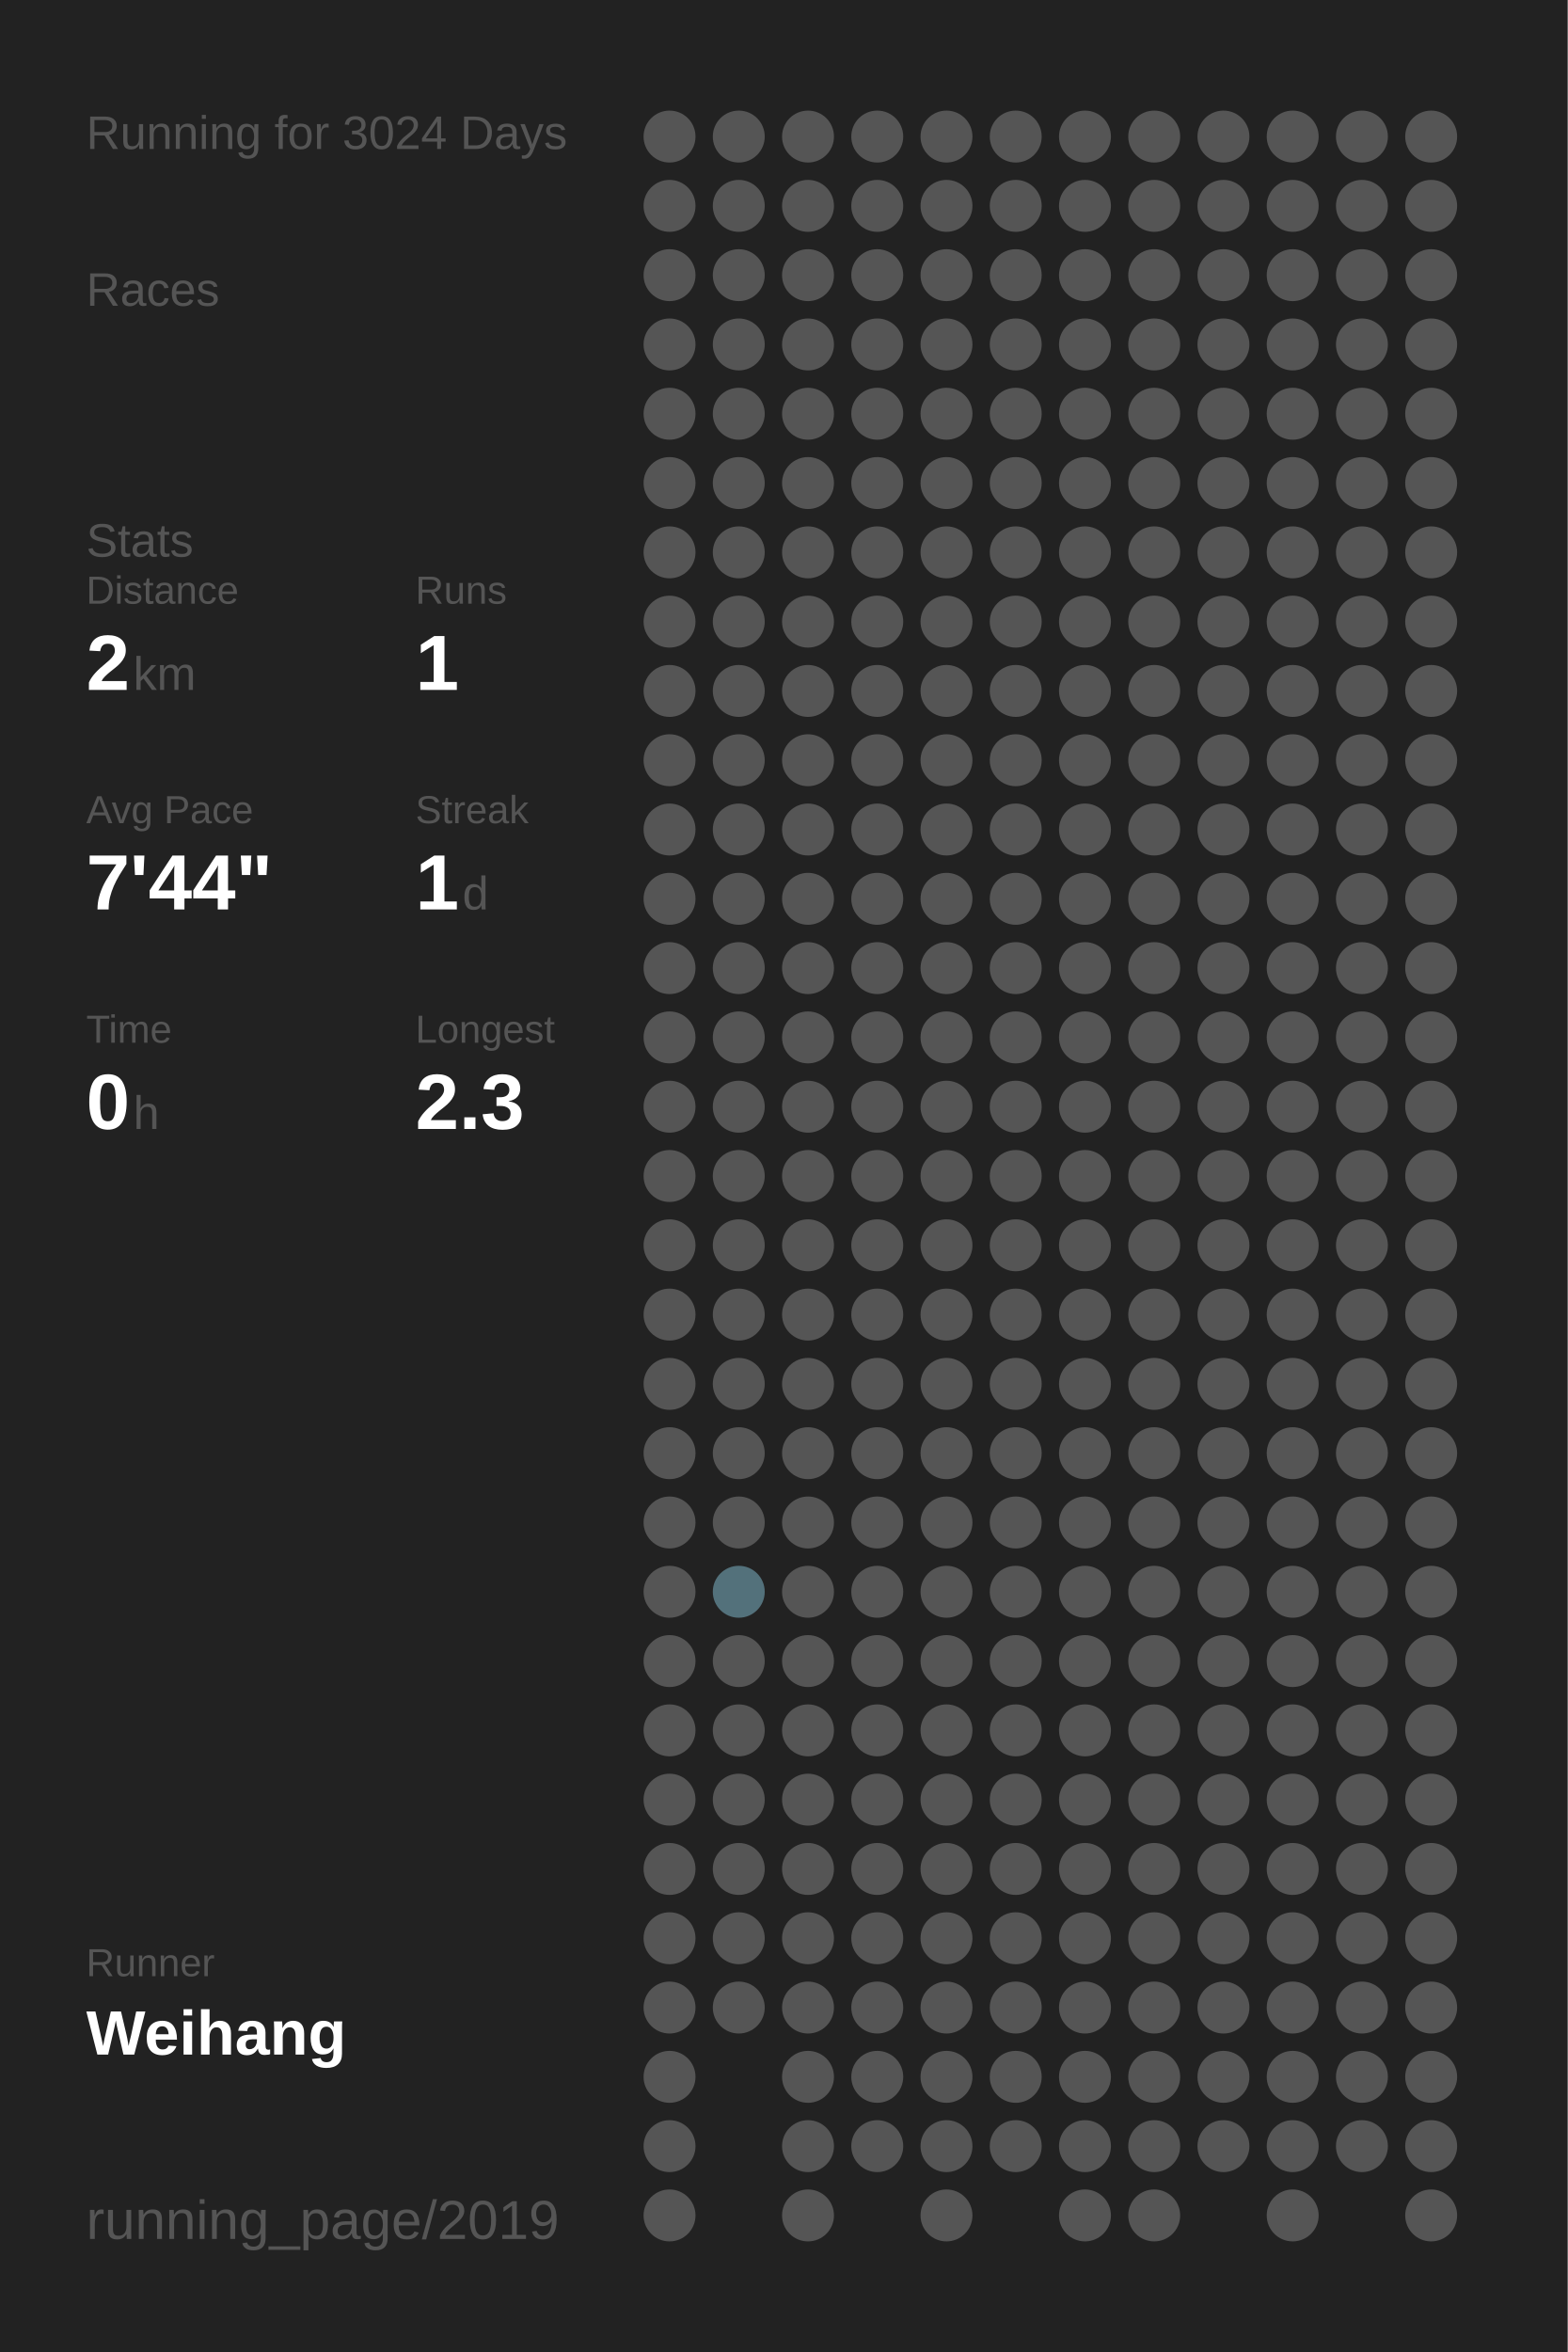
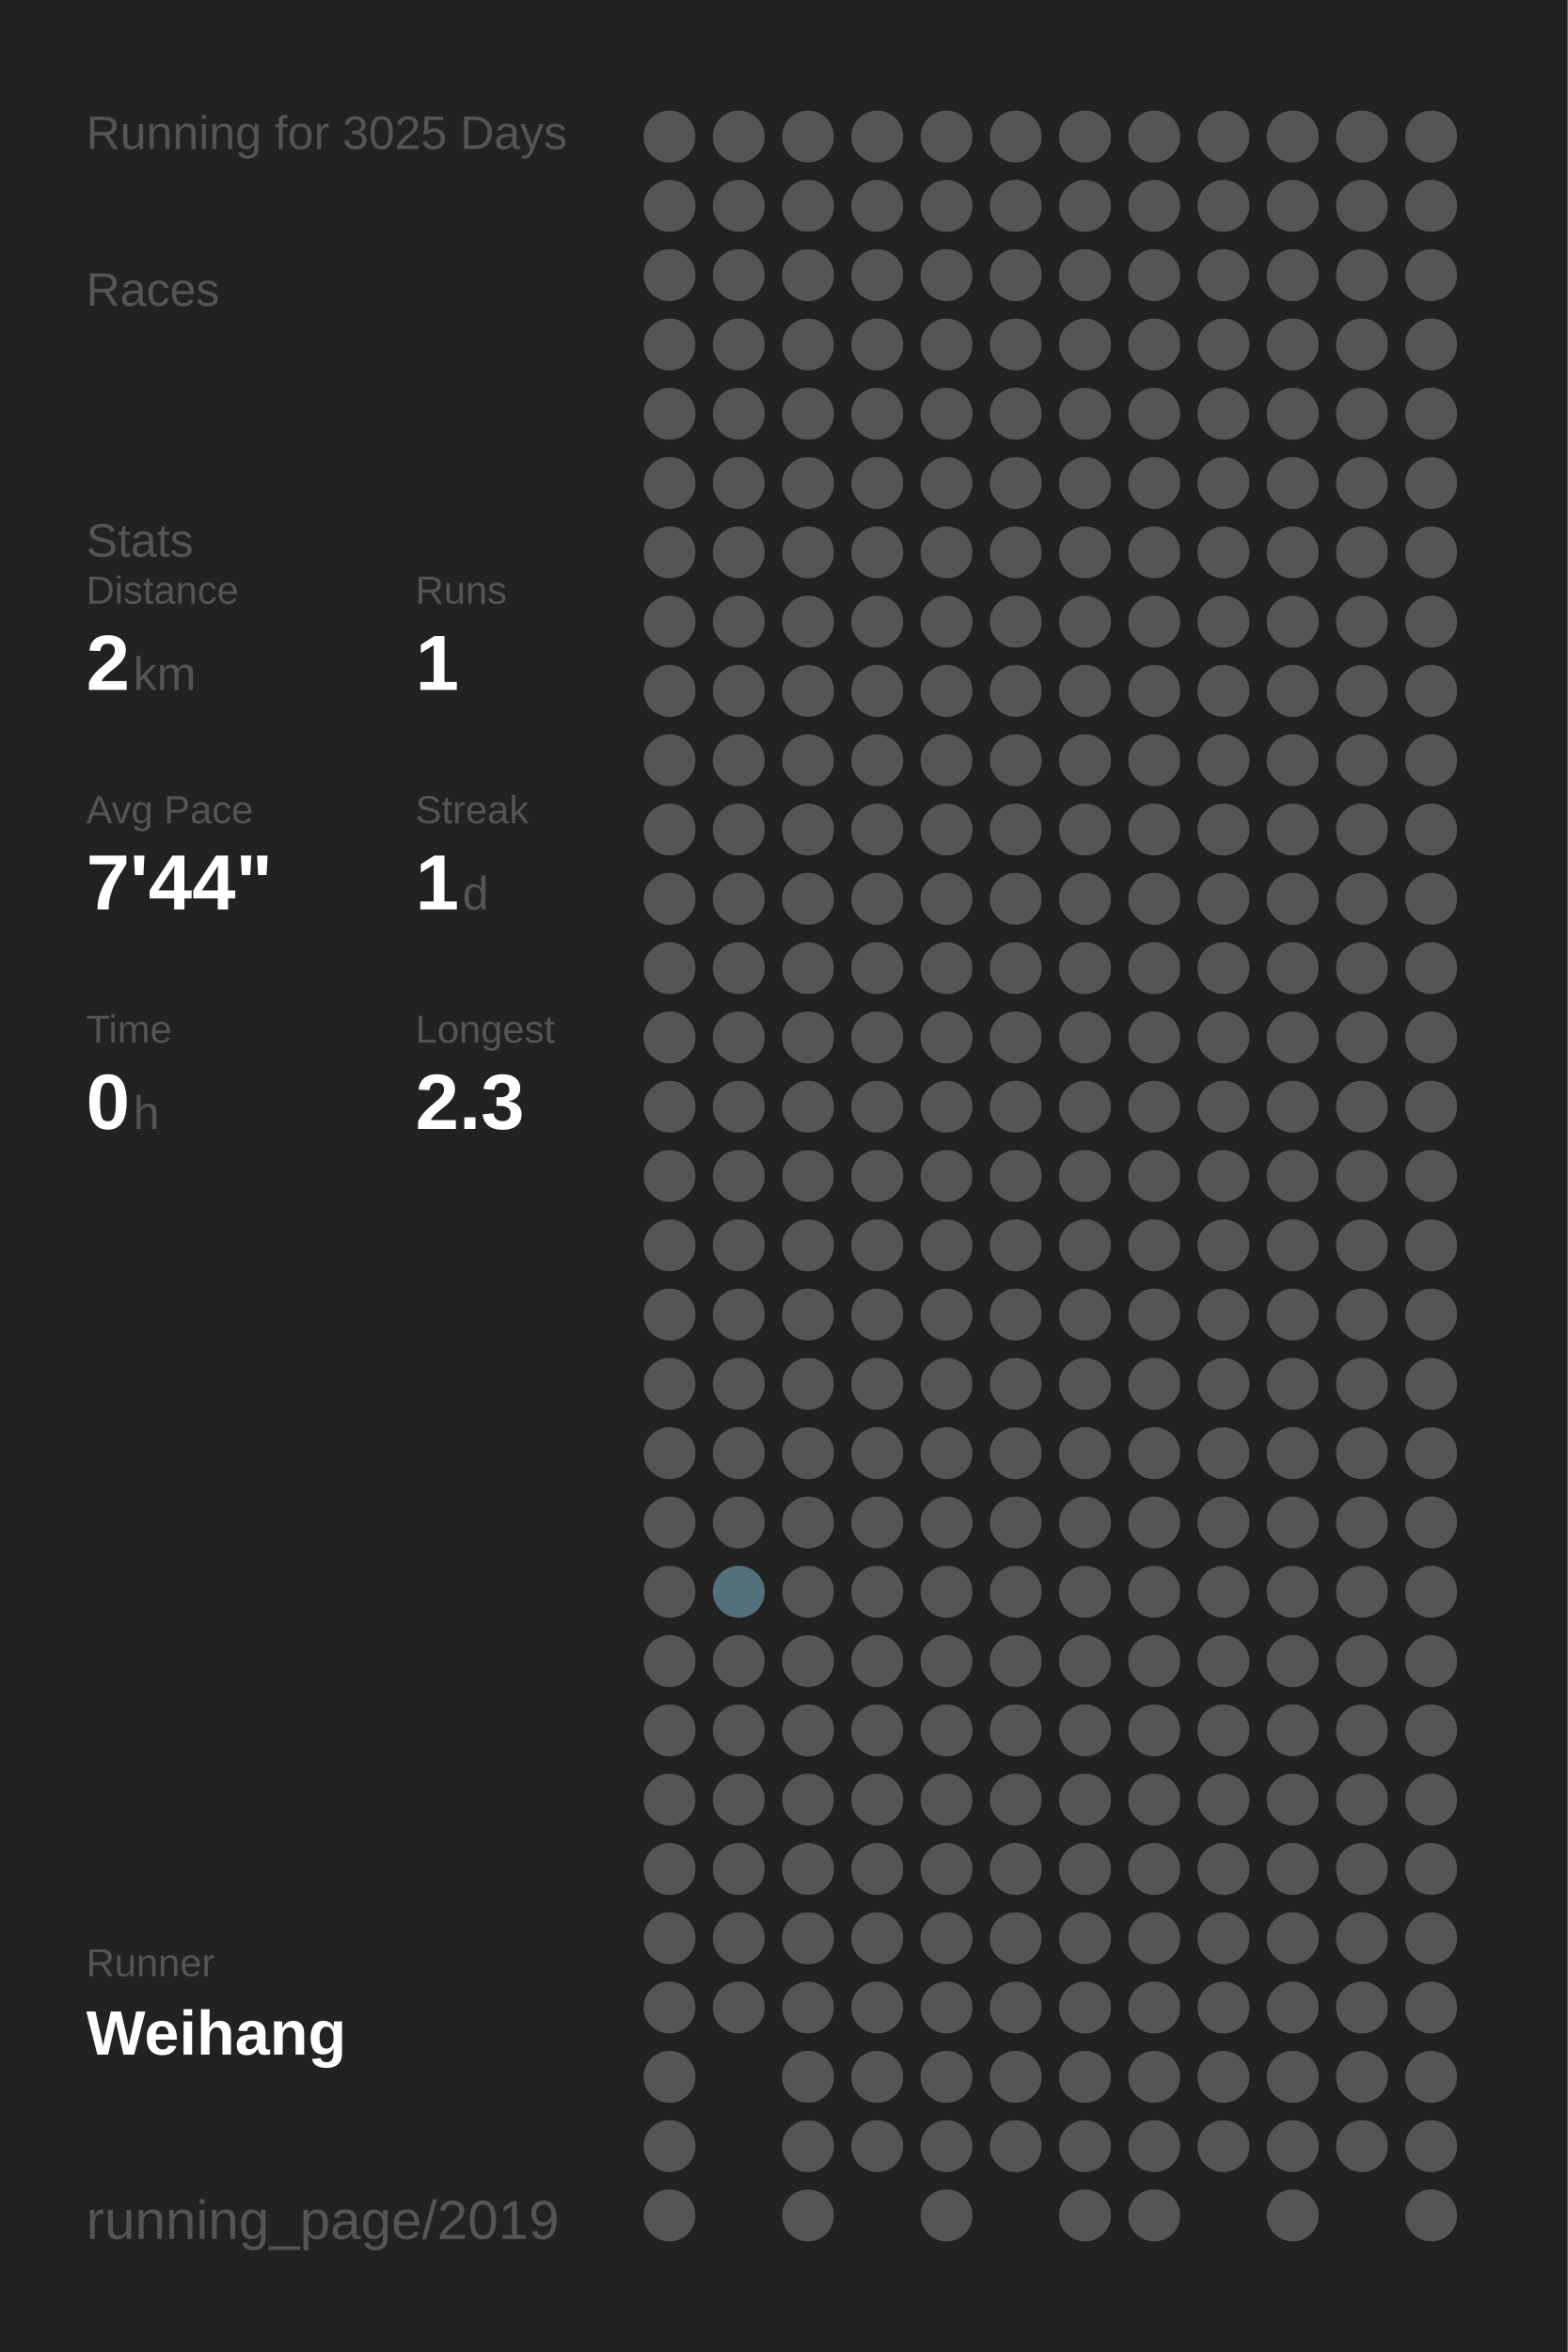
<svg xmlns="http://www.w3.org/2000/svg" baseProfile="full" height="300mm" version="1.1" viewBox="0,0,200,300" width="200mm">
  <defs />
  <rect fill="#222222" height="300" width="200" x="0" y="0" />
-   <text fill="#555555" style="font-size:6px; font-family:Arial;" x="11" y="19">Running for 3024 Days</text>
+   <text fill="#555555" style="font-size:6px; font-family:Arial;" x="11" y="19">Running for 3025 Days</text>
  <text fill="#555555" style="font-size:6px; font-family:Arial;" x="11" y="39">Races</text>
  <text fill="#555555" style="font-size:6px; font-family:Arial;" x="11" y="71">Stats</text>
  <text fill="#555555" style="font-size:5px; font-family:Arial;" x="11" y="77">Distance</text>
  <text fill="#FFFFFF" style="font-size:10px; font-family:Arial; font-weight:bold;" x="11" y="88">2</text>
  <text fill="#555555" style="font-size:6px; font-family:Arial;" x="17" y="88">km</text>
  <text fill="#555555" style="font-size:5px; font-family:Arial;" x="53" y="77">Runs</text>
  <text fill="#FFFFFF" style="font-size:10px; font-family:Arial; font-weight:bold;" x="53" y="88">1</text>
  <text fill="#555555" style="font-size:5px; font-family:Arial;" x="11" y="105">Avg Pace</text>
  <text fill="#FFFFFF" style="font-size:10px; font-family:Arial; font-weight:bold;" x="11" y="116">7'44"</text>
  <text fill="#555555" style="font-size:5px; font-family:Arial;" x="53" y="105">Streak</text>
  <text fill="#FFFFFF" style="font-size:10px; font-family:Arial; font-weight:bold;" x="53" y="116">1</text>
  <text fill="#555555" style="font-size:6px; font-family:Arial;" x="59" y="116">d</text>
  <text fill="#555555" style="font-size:5px; font-family:Arial;" x="11" y="133">Time</text>
  <text fill="#FFFFFF" style="font-size:10px; font-family:Arial; font-weight:bold;" x="11" y="144">0</text>
  <text fill="#555555" style="font-size:6px; font-family:Arial;" x="17" y="144">h</text>
  <text fill="#555555" style="font-size:5px; font-family:Arial;" x="53" y="133">Longest</text>
  <text fill="#FFFFFF" style="font-size:10px; font-family:Arial; font-weight:bold;" x="53" y="144">2.3</text>
  <text fill="#555555" style="font-size:5px; font-family:Arial;" x="11" y="252.065">Runner</text>
  <text fill="#FFFFFF" style="font-size:8px; font-family:Arial; font-weight:bold;" x="11" y="262.065">Weihang</text>
  <text fill="#555555" style="font-size:7px; font-family:Arial;" x="11" y="285.581">running_page/2019</text>
  <circle cx="85.417" cy="17.419" fill="#555555" r="3.312" />
  <circle cx="85.417" cy="26.258" fill="#555555" r="3.312" />
  <circle cx="85.417" cy="35.097" fill="#555555" r="3.312" />
  <circle cx="85.417" cy="43.935" fill="#555555" r="3.312" />
  <circle cx="85.417" cy="52.774" fill="#555555" r="3.312" />
  <circle cx="85.417" cy="61.613" fill="#555555" r="3.312" />
  <circle cx="85.417" cy="70.452" fill="#555555" r="3.312" />
  <circle cx="85.417" cy="79.29" fill="#555555" r="3.312" />
  <circle cx="85.417" cy="88.129" fill="#555555" r="3.312" />
  <circle cx="85.417" cy="96.968" fill="#555555" r="3.312" />
  <circle cx="85.417" cy="105.806" fill="#555555" r="3.312" />
  <circle cx="85.417" cy="114.645" fill="#555555" r="3.312" />
  <circle cx="85.417" cy="123.484" fill="#555555" r="3.312" />
  <circle cx="85.417" cy="132.323" fill="#555555" r="3.312" />
  <circle cx="85.417" cy="141.161" fill="#555555" r="3.312" />
  <circle cx="85.417" cy="150" fill="#555555" r="3.312" />
  <circle cx="85.417" cy="158.839" fill="#555555" r="3.312" />
  <circle cx="85.417" cy="167.677" fill="#555555" r="3.312" />
  <circle cx="85.417" cy="176.516" fill="#555555" r="3.312" />
  <circle cx="85.417" cy="185.355" fill="#555555" r="3.312" />
  <circle cx="85.417" cy="194.194" fill="#555555" r="3.312" />
  <circle cx="85.417" cy="203.032" fill="#555555" r="3.312" />
  <circle cx="85.417" cy="211.871" fill="#555555" r="3.312" />
  <circle cx="85.417" cy="220.71" fill="#555555" r="3.312" />
  <circle cx="85.417" cy="229.548" fill="#555555" r="3.312" />
  <circle cx="85.417" cy="238.387" fill="#555555" r="3.312" />
  <circle cx="85.417" cy="247.226" fill="#555555" r="3.312" />
  <circle cx="85.417" cy="256.065" fill="#555555" r="3.312" />
  <circle cx="85.417" cy="264.903" fill="#555555" r="3.312" />
  <circle cx="85.417" cy="273.742" fill="#555555" r="3.312" />
  <circle cx="85.417" cy="282.581" fill="#555555" r="3.312" />
  <circle cx="94.25" cy="17.419" fill="#555555" r="3.312" />
  <circle cx="94.25" cy="26.258" fill="#555555" r="3.312" />
  <circle cx="94.25" cy="35.097" fill="#555555" r="3.312" />
  <circle cx="94.25" cy="43.935" fill="#555555" r="3.312" />
  <circle cx="94.25" cy="52.774" fill="#555555" r="3.312" />
  <circle cx="94.25" cy="61.613" fill="#555555" r="3.312" />
  <circle cx="94.25" cy="70.452" fill="#555555" r="3.312" />
  <circle cx="94.25" cy="79.29" fill="#555555" r="3.312" />
  <circle cx="94.25" cy="88.129" fill="#555555" r="3.312" />
  <circle cx="94.25" cy="96.968" fill="#555555" r="3.312" />
  <circle cx="94.25" cy="105.806" fill="#555555" r="3.312" />
  <circle cx="94.25" cy="114.645" fill="#555555" r="3.312" />
  <circle cx="94.25" cy="123.484" fill="#555555" r="3.312" />
  <circle cx="94.25" cy="132.323" fill="#555555" r="3.312" />
  <circle cx="94.25" cy="141.161" fill="#555555" r="3.312" />
  <circle cx="94.25" cy="150" fill="#555555" r="3.312" />
  <circle cx="94.25" cy="158.839" fill="#555555" r="3.312" />
  <circle cx="94.25" cy="167.677" fill="#555555" r="3.312" />
  <circle cx="94.25" cy="176.516" fill="#555555" r="3.312" />
  <circle cx="94.25" cy="185.355" fill="#555555" r="3.312" />
  <circle cx="94.25" cy="194.194" fill="#555555" r="3.312" />
  <circle cx="94.25" cy="203.032" fill="#53717b" r="3.312" />
  <circle cx="94.25" cy="211.871" fill="#555555" r="3.312" />
  <circle cx="94.25" cy="220.71" fill="#555555" r="3.312" />
  <circle cx="94.25" cy="229.548" fill="#555555" r="3.312" />
  <circle cx="94.25" cy="238.387" fill="#555555" r="3.312" />
  <circle cx="94.25" cy="247.226" fill="#555555" r="3.312" />
  <circle cx="94.25" cy="256.065" fill="#555555" r="3.312" />
  <circle cx="103.083" cy="17.419" fill="#555555" r="3.312" />
  <circle cx="103.083" cy="26.258" fill="#555555" r="3.312" />
  <circle cx="103.083" cy="35.097" fill="#555555" r="3.312" />
  <circle cx="103.083" cy="43.935" fill="#555555" r="3.312" />
  <circle cx="103.083" cy="52.774" fill="#555555" r="3.312" />
  <circle cx="103.083" cy="61.613" fill="#555555" r="3.312" />
  <circle cx="103.083" cy="70.452" fill="#555555" r="3.312" />
  <circle cx="103.083" cy="79.29" fill="#555555" r="3.312" />
  <circle cx="103.083" cy="88.129" fill="#555555" r="3.312" />
  <circle cx="103.083" cy="96.968" fill="#555555" r="3.312" />
  <circle cx="103.083" cy="105.806" fill="#555555" r="3.312" />
  <circle cx="103.083" cy="114.645" fill="#555555" r="3.312" />
  <circle cx="103.083" cy="123.484" fill="#555555" r="3.312" />
  <circle cx="103.083" cy="132.323" fill="#555555" r="3.312" />
  <circle cx="103.083" cy="141.161" fill="#555555" r="3.312" />
  <circle cx="103.083" cy="150" fill="#555555" r="3.312" />
  <circle cx="103.083" cy="158.839" fill="#555555" r="3.312" />
  <circle cx="103.083" cy="167.677" fill="#555555" r="3.312" />
  <circle cx="103.083" cy="176.516" fill="#555555" r="3.312" />
  <circle cx="103.083" cy="185.355" fill="#555555" r="3.312" />
  <circle cx="103.083" cy="194.194" fill="#555555" r="3.312" />
  <circle cx="103.083" cy="203.032" fill="#555555" r="3.312" />
  <circle cx="103.083" cy="211.871" fill="#555555" r="3.312" />
  <circle cx="103.083" cy="220.71" fill="#555555" r="3.312" />
  <circle cx="103.083" cy="229.548" fill="#555555" r="3.312" />
  <circle cx="103.083" cy="238.387" fill="#555555" r="3.312" />
  <circle cx="103.083" cy="247.226" fill="#555555" r="3.312" />
  <circle cx="103.083" cy="256.065" fill="#555555" r="3.312" />
  <circle cx="103.083" cy="264.903" fill="#555555" r="3.312" />
  <circle cx="103.083" cy="273.742" fill="#555555" r="3.312" />
  <circle cx="103.083" cy="282.581" fill="#555555" r="3.312" />
  <circle cx="111.917" cy="17.419" fill="#555555" r="3.312" />
  <circle cx="111.917" cy="26.258" fill="#555555" r="3.312" />
  <circle cx="111.917" cy="35.097" fill="#555555" r="3.312" />
  <circle cx="111.917" cy="43.935" fill="#555555" r="3.312" />
  <circle cx="111.917" cy="52.774" fill="#555555" r="3.312" />
  <circle cx="111.917" cy="61.613" fill="#555555" r="3.312" />
  <circle cx="111.917" cy="70.452" fill="#555555" r="3.312" />
  <circle cx="111.917" cy="79.29" fill="#555555" r="3.312" />
  <circle cx="111.917" cy="88.129" fill="#555555" r="3.312" />
  <circle cx="111.917" cy="96.968" fill="#555555" r="3.312" />
  <circle cx="111.917" cy="105.806" fill="#555555" r="3.312" />
  <circle cx="111.917" cy="114.645" fill="#555555" r="3.312" />
  <circle cx="111.917" cy="123.484" fill="#555555" r="3.312" />
  <circle cx="111.917" cy="132.323" fill="#555555" r="3.312" />
  <circle cx="111.917" cy="141.161" fill="#555555" r="3.312" />
  <circle cx="111.917" cy="150" fill="#555555" r="3.312" />
  <circle cx="111.917" cy="158.839" fill="#555555" r="3.312" />
  <circle cx="111.917" cy="167.677" fill="#555555" r="3.312" />
  <circle cx="111.917" cy="176.516" fill="#555555" r="3.312" />
  <circle cx="111.917" cy="185.355" fill="#555555" r="3.312" />
  <circle cx="111.917" cy="194.194" fill="#555555" r="3.312" />
  <circle cx="111.917" cy="203.032" fill="#555555" r="3.312" />
  <circle cx="111.917" cy="211.871" fill="#555555" r="3.312" />
  <circle cx="111.917" cy="220.71" fill="#555555" r="3.312" />
  <circle cx="111.917" cy="229.548" fill="#555555" r="3.312" />
  <circle cx="111.917" cy="238.387" fill="#555555" r="3.312" />
  <circle cx="111.917" cy="247.226" fill="#555555" r="3.312" />
  <circle cx="111.917" cy="256.065" fill="#555555" r="3.312" />
  <circle cx="111.917" cy="264.903" fill="#555555" r="3.312" />
  <circle cx="111.917" cy="273.742" fill="#555555" r="3.312" />
  <circle cx="120.75" cy="17.419" fill="#555555" r="3.312" />
  <circle cx="120.75" cy="26.258" fill="#555555" r="3.312" />
  <circle cx="120.75" cy="35.097" fill="#555555" r="3.312" />
  <circle cx="120.75" cy="43.935" fill="#555555" r="3.312" />
  <circle cx="120.75" cy="52.774" fill="#555555" r="3.312" />
  <circle cx="120.75" cy="61.613" fill="#555555" r="3.312" />
  <circle cx="120.75" cy="70.452" fill="#555555" r="3.312" />
  <circle cx="120.75" cy="79.29" fill="#555555" r="3.312" />
  <circle cx="120.75" cy="88.129" fill="#555555" r="3.312" />
  <circle cx="120.75" cy="96.968" fill="#555555" r="3.312" />
  <circle cx="120.75" cy="105.806" fill="#555555" r="3.312" />
  <circle cx="120.75" cy="114.645" fill="#555555" r="3.312" />
  <circle cx="120.75" cy="123.484" fill="#555555" r="3.312" />
  <circle cx="120.75" cy="132.323" fill="#555555" r="3.312" />
  <circle cx="120.75" cy="141.161" fill="#555555" r="3.312" />
  <circle cx="120.75" cy="150" fill="#555555" r="3.312" />
  <circle cx="120.75" cy="158.839" fill="#555555" r="3.312" />
  <circle cx="120.75" cy="167.677" fill="#555555" r="3.312" />
  <circle cx="120.75" cy="176.516" fill="#555555" r="3.312" />
  <circle cx="120.75" cy="185.355" fill="#555555" r="3.312" />
  <circle cx="120.75" cy="194.194" fill="#555555" r="3.312" />
  <circle cx="120.75" cy="203.032" fill="#555555" r="3.312" />
  <circle cx="120.75" cy="211.871" fill="#555555" r="3.312" />
  <circle cx="120.75" cy="220.71" fill="#555555" r="3.312" />
  <circle cx="120.75" cy="229.548" fill="#555555" r="3.312" />
  <circle cx="120.75" cy="238.387" fill="#555555" r="3.312" />
  <circle cx="120.75" cy="247.226" fill="#555555" r="3.312" />
  <circle cx="120.75" cy="256.065" fill="#555555" r="3.312" />
  <circle cx="120.75" cy="264.903" fill="#555555" r="3.312" />
  <circle cx="120.75" cy="273.742" fill="#555555" r="3.312" />
  <circle cx="120.75" cy="282.581" fill="#555555" r="3.312" />
  <circle cx="129.583" cy="17.419" fill="#555555" r="3.312" />
  <circle cx="129.583" cy="26.258" fill="#555555" r="3.312" />
  <circle cx="129.583" cy="35.097" fill="#555555" r="3.312" />
  <circle cx="129.583" cy="43.935" fill="#555555" r="3.312" />
  <circle cx="129.583" cy="52.774" fill="#555555" r="3.312" />
  <circle cx="129.583" cy="61.613" fill="#555555" r="3.312" />
  <circle cx="129.583" cy="70.452" fill="#555555" r="3.312" />
  <circle cx="129.583" cy="79.29" fill="#555555" r="3.312" />
  <circle cx="129.583" cy="88.129" fill="#555555" r="3.312" />
  <circle cx="129.583" cy="96.968" fill="#555555" r="3.312" />
  <circle cx="129.583" cy="105.806" fill="#555555" r="3.312" />
  <circle cx="129.583" cy="114.645" fill="#555555" r="3.312" />
  <circle cx="129.583" cy="123.484" fill="#555555" r="3.312" />
  <circle cx="129.583" cy="132.323" fill="#555555" r="3.312" />
  <circle cx="129.583" cy="141.161" fill="#555555" r="3.312" />
  <circle cx="129.583" cy="150" fill="#555555" r="3.312" />
  <circle cx="129.583" cy="158.839" fill="#555555" r="3.312" />
  <circle cx="129.583" cy="167.677" fill="#555555" r="3.312" />
  <circle cx="129.583" cy="176.516" fill="#555555" r="3.312" />
  <circle cx="129.583" cy="185.355" fill="#555555" r="3.312" />
  <circle cx="129.583" cy="194.194" fill="#555555" r="3.312" />
  <circle cx="129.583" cy="203.032" fill="#555555" r="3.312" />
  <circle cx="129.583" cy="211.871" fill="#555555" r="3.312" />
  <circle cx="129.583" cy="220.71" fill="#555555" r="3.312" />
  <circle cx="129.583" cy="229.548" fill="#555555" r="3.312" />
  <circle cx="129.583" cy="238.387" fill="#555555" r="3.312" />
  <circle cx="129.583" cy="247.226" fill="#555555" r="3.312" />
  <circle cx="129.583" cy="256.065" fill="#555555" r="3.312" />
  <circle cx="129.583" cy="264.903" fill="#555555" r="3.312" />
  <circle cx="129.583" cy="273.742" fill="#555555" r="3.312" />
  <circle cx="138.417" cy="17.419" fill="#555555" r="3.312" />
  <circle cx="138.417" cy="26.258" fill="#555555" r="3.312" />
  <circle cx="138.417" cy="35.097" fill="#555555" r="3.312" />
  <circle cx="138.417" cy="43.935" fill="#555555" r="3.312" />
  <circle cx="138.417" cy="52.774" fill="#555555" r="3.312" />
  <circle cx="138.417" cy="61.613" fill="#555555" r="3.312" />
  <circle cx="138.417" cy="70.452" fill="#555555" r="3.312" />
  <circle cx="138.417" cy="79.29" fill="#555555" r="3.312" />
  <circle cx="138.417" cy="88.129" fill="#555555" r="3.312" />
  <circle cx="138.417" cy="96.968" fill="#555555" r="3.312" />
  <circle cx="138.417" cy="105.806" fill="#555555" r="3.312" />
  <circle cx="138.417" cy="114.645" fill="#555555" r="3.312" />
  <circle cx="138.417" cy="123.484" fill="#555555" r="3.312" />
  <circle cx="138.417" cy="132.323" fill="#555555" r="3.312" />
  <circle cx="138.417" cy="141.161" fill="#555555" r="3.312" />
  <circle cx="138.417" cy="150" fill="#555555" r="3.312" />
  <circle cx="138.417" cy="158.839" fill="#555555" r="3.312" />
  <circle cx="138.417" cy="167.677" fill="#555555" r="3.312" />
  <circle cx="138.417" cy="176.516" fill="#555555" r="3.312" />
  <circle cx="138.417" cy="185.355" fill="#555555" r="3.312" />
  <circle cx="138.417" cy="194.194" fill="#555555" r="3.312" />
  <circle cx="138.417" cy="203.032" fill="#555555" r="3.312" />
  <circle cx="138.417" cy="211.871" fill="#555555" r="3.312" />
  <circle cx="138.417" cy="220.71" fill="#555555" r="3.312" />
  <circle cx="138.417" cy="229.548" fill="#555555" r="3.312" />
  <circle cx="138.417" cy="238.387" fill="#555555" r="3.312" />
  <circle cx="138.417" cy="247.226" fill="#555555" r="3.312" />
  <circle cx="138.417" cy="256.065" fill="#555555" r="3.312" />
  <circle cx="138.417" cy="264.903" fill="#555555" r="3.312" />
  <circle cx="138.417" cy="273.742" fill="#555555" r="3.312" />
  <circle cx="138.417" cy="282.581" fill="#555555" r="3.312" />
  <circle cx="147.25" cy="17.419" fill="#555555" r="3.312" />
  <circle cx="147.25" cy="26.258" fill="#555555" r="3.312" />
  <circle cx="147.25" cy="35.097" fill="#555555" r="3.312" />
  <circle cx="147.25" cy="43.935" fill="#555555" r="3.312" />
  <circle cx="147.25" cy="52.774" fill="#555555" r="3.312" />
  <circle cx="147.25" cy="61.613" fill="#555555" r="3.312" />
  <circle cx="147.25" cy="70.452" fill="#555555" r="3.312" />
  <circle cx="147.25" cy="79.29" fill="#555555" r="3.312" />
  <circle cx="147.25" cy="88.129" fill="#555555" r="3.312" />
  <circle cx="147.25" cy="96.968" fill="#555555" r="3.312" />
  <circle cx="147.25" cy="105.806" fill="#555555" r="3.312" />
  <circle cx="147.25" cy="114.645" fill="#555555" r="3.312" />
  <circle cx="147.25" cy="123.484" fill="#555555" r="3.312" />
  <circle cx="147.25" cy="132.323" fill="#555555" r="3.312" />
  <circle cx="147.25" cy="141.161" fill="#555555" r="3.312" />
  <circle cx="147.25" cy="150" fill="#555555" r="3.312" />
  <circle cx="147.25" cy="158.839" fill="#555555" r="3.312" />
  <circle cx="147.25" cy="167.677" fill="#555555" r="3.312" />
  <circle cx="147.25" cy="176.516" fill="#555555" r="3.312" />
  <circle cx="147.25" cy="185.355" fill="#555555" r="3.312" />
  <circle cx="147.25" cy="194.194" fill="#555555" r="3.312" />
  <circle cx="147.25" cy="203.032" fill="#555555" r="3.312" />
  <circle cx="147.25" cy="211.871" fill="#555555" r="3.312" />
  <circle cx="147.25" cy="220.71" fill="#555555" r="3.312" />
  <circle cx="147.25" cy="229.548" fill="#555555" r="3.312" />
  <circle cx="147.25" cy="238.387" fill="#555555" r="3.312" />
  <circle cx="147.25" cy="247.226" fill="#555555" r="3.312" />
  <circle cx="147.25" cy="256.065" fill="#555555" r="3.312" />
  <circle cx="147.25" cy="264.903" fill="#555555" r="3.312" />
  <circle cx="147.25" cy="273.742" fill="#555555" r="3.312" />
  <circle cx="147.25" cy="282.581" fill="#555555" r="3.312" />
  <circle cx="156.083" cy="17.419" fill="#555555" r="3.312" />
  <circle cx="156.083" cy="26.258" fill="#555555" r="3.312" />
  <circle cx="156.083" cy="35.097" fill="#555555" r="3.312" />
  <circle cx="156.083" cy="43.935" fill="#555555" r="3.312" />
  <circle cx="156.083" cy="52.774" fill="#555555" r="3.312" />
  <circle cx="156.083" cy="61.613" fill="#555555" r="3.312" />
  <circle cx="156.083" cy="70.452" fill="#555555" r="3.312" />
  <circle cx="156.083" cy="79.29" fill="#555555" r="3.312" />
  <circle cx="156.083" cy="88.129" fill="#555555" r="3.312" />
  <circle cx="156.083" cy="96.968" fill="#555555" r="3.312" />
  <circle cx="156.083" cy="105.806" fill="#555555" r="3.312" />
  <circle cx="156.083" cy="114.645" fill="#555555" r="3.312" />
  <circle cx="156.083" cy="123.484" fill="#555555" r="3.312" />
  <circle cx="156.083" cy="132.323" fill="#555555" r="3.312" />
  <circle cx="156.083" cy="141.161" fill="#555555" r="3.312" />
  <circle cx="156.083" cy="150" fill="#555555" r="3.312" />
  <circle cx="156.083" cy="158.839" fill="#555555" r="3.312" />
  <circle cx="156.083" cy="167.677" fill="#555555" r="3.312" />
  <circle cx="156.083" cy="176.516" fill="#555555" r="3.312" />
  <circle cx="156.083" cy="185.355" fill="#555555" r="3.312" />
  <circle cx="156.083" cy="194.194" fill="#555555" r="3.312" />
  <circle cx="156.083" cy="203.032" fill="#555555" r="3.312" />
  <circle cx="156.083" cy="211.871" fill="#555555" r="3.312" />
  <circle cx="156.083" cy="220.71" fill="#555555" r="3.312" />
  <circle cx="156.083" cy="229.548" fill="#555555" r="3.312" />
  <circle cx="156.083" cy="238.387" fill="#555555" r="3.312" />
  <circle cx="156.083" cy="247.226" fill="#555555" r="3.312" />
  <circle cx="156.083" cy="256.065" fill="#555555" r="3.312" />
  <circle cx="156.083" cy="264.903" fill="#555555" r="3.312" />
  <circle cx="156.083" cy="273.742" fill="#555555" r="3.312" />
  <circle cx="164.917" cy="17.419" fill="#555555" r="3.312" />
  <circle cx="164.917" cy="26.258" fill="#555555" r="3.312" />
  <circle cx="164.917" cy="35.097" fill="#555555" r="3.312" />
  <circle cx="164.917" cy="43.935" fill="#555555" r="3.312" />
  <circle cx="164.917" cy="52.774" fill="#555555" r="3.312" />
  <circle cx="164.917" cy="61.613" fill="#555555" r="3.312" />
  <circle cx="164.917" cy="70.452" fill="#555555" r="3.312" />
  <circle cx="164.917" cy="79.29" fill="#555555" r="3.312" />
  <circle cx="164.917" cy="88.129" fill="#555555" r="3.312" />
  <circle cx="164.917" cy="96.968" fill="#555555" r="3.312" />
  <circle cx="164.917" cy="105.806" fill="#555555" r="3.312" />
  <circle cx="164.917" cy="114.645" fill="#555555" r="3.312" />
  <circle cx="164.917" cy="123.484" fill="#555555" r="3.312" />
  <circle cx="164.917" cy="132.323" fill="#555555" r="3.312" />
  <circle cx="164.917" cy="141.161" fill="#555555" r="3.312" />
  <circle cx="164.917" cy="150" fill="#555555" r="3.312" />
  <circle cx="164.917" cy="158.839" fill="#555555" r="3.312" />
  <circle cx="164.917" cy="167.677" fill="#555555" r="3.312" />
  <circle cx="164.917" cy="176.516" fill="#555555" r="3.312" />
  <circle cx="164.917" cy="185.355" fill="#555555" r="3.312" />
  <circle cx="164.917" cy="194.194" fill="#555555" r="3.312" />
  <circle cx="164.917" cy="203.032" fill="#555555" r="3.312" />
  <circle cx="164.917" cy="211.871" fill="#555555" r="3.312" />
  <circle cx="164.917" cy="220.71" fill="#555555" r="3.312" />
  <circle cx="164.917" cy="229.548" fill="#555555" r="3.312" />
  <circle cx="164.917" cy="238.387" fill="#555555" r="3.312" />
  <circle cx="164.917" cy="247.226" fill="#555555" r="3.312" />
  <circle cx="164.917" cy="256.065" fill="#555555" r="3.312" />
  <circle cx="164.917" cy="264.903" fill="#555555" r="3.312" />
  <circle cx="164.917" cy="273.742" fill="#555555" r="3.312" />
  <circle cx="164.917" cy="282.581" fill="#555555" r="3.312" />
  <circle cx="173.75" cy="17.419" fill="#555555" r="3.312" />
  <circle cx="173.75" cy="26.258" fill="#555555" r="3.312" />
  <circle cx="173.75" cy="35.097" fill="#555555" r="3.312" />
  <circle cx="173.75" cy="43.935" fill="#555555" r="3.312" />
  <circle cx="173.75" cy="52.774" fill="#555555" r="3.312" />
  <circle cx="173.75" cy="61.613" fill="#555555" r="3.312" />
  <circle cx="173.75" cy="70.452" fill="#555555" r="3.312" />
  <circle cx="173.75" cy="79.29" fill="#555555" r="3.312" />
  <circle cx="173.75" cy="88.129" fill="#555555" r="3.312" />
  <circle cx="173.75" cy="96.968" fill="#555555" r="3.312" />
  <circle cx="173.75" cy="105.806" fill="#555555" r="3.312" />
  <circle cx="173.75" cy="114.645" fill="#555555" r="3.312" />
  <circle cx="173.75" cy="123.484" fill="#555555" r="3.312" />
  <circle cx="173.75" cy="132.323" fill="#555555" r="3.312" />
  <circle cx="173.75" cy="141.161" fill="#555555" r="3.312" />
  <circle cx="173.75" cy="150" fill="#555555" r="3.312" />
  <circle cx="173.75" cy="158.839" fill="#555555" r="3.312" />
  <circle cx="173.75" cy="167.677" fill="#555555" r="3.312" />
  <circle cx="173.75" cy="176.516" fill="#555555" r="3.312" />
  <circle cx="173.75" cy="185.355" fill="#555555" r="3.312" />
  <circle cx="173.75" cy="194.194" fill="#555555" r="3.312" />
  <circle cx="173.75" cy="203.032" fill="#555555" r="3.312" />
  <circle cx="173.75" cy="211.871" fill="#555555" r="3.312" />
  <circle cx="173.75" cy="220.71" fill="#555555" r="3.312" />
  <circle cx="173.75" cy="229.548" fill="#555555" r="3.312" />
  <circle cx="173.75" cy="238.387" fill="#555555" r="3.312" />
  <circle cx="173.75" cy="247.226" fill="#555555" r="3.312" />
  <circle cx="173.75" cy="256.065" fill="#555555" r="3.312" />
  <circle cx="173.75" cy="264.903" fill="#555555" r="3.312" />
  <circle cx="173.75" cy="273.742" fill="#555555" r="3.312" />
  <circle cx="182.583" cy="17.419" fill="#555555" r="3.312" />
  <circle cx="182.583" cy="26.258" fill="#555555" r="3.312" />
  <circle cx="182.583" cy="35.097" fill="#555555" r="3.312" />
  <circle cx="182.583" cy="43.935" fill="#555555" r="3.312" />
  <circle cx="182.583" cy="52.774" fill="#555555" r="3.312" />
  <circle cx="182.583" cy="61.613" fill="#555555" r="3.312" />
  <circle cx="182.583" cy="70.452" fill="#555555" r="3.312" />
  <circle cx="182.583" cy="79.29" fill="#555555" r="3.312" />
  <circle cx="182.583" cy="88.129" fill="#555555" r="3.312" />
  <circle cx="182.583" cy="96.968" fill="#555555" r="3.312" />
  <circle cx="182.583" cy="105.806" fill="#555555" r="3.312" />
  <circle cx="182.583" cy="114.645" fill="#555555" r="3.312" />
  <circle cx="182.583" cy="123.484" fill="#555555" r="3.312" />
  <circle cx="182.583" cy="132.323" fill="#555555" r="3.312" />
  <circle cx="182.583" cy="141.161" fill="#555555" r="3.312" />
  <circle cx="182.583" cy="150" fill="#555555" r="3.312" />
  <circle cx="182.583" cy="158.839" fill="#555555" r="3.312" />
  <circle cx="182.583" cy="167.677" fill="#555555" r="3.312" />
  <circle cx="182.583" cy="176.516" fill="#555555" r="3.312" />
  <circle cx="182.583" cy="185.355" fill="#555555" r="3.312" />
  <circle cx="182.583" cy="194.194" fill="#555555" r="3.312" />
  <circle cx="182.583" cy="203.032" fill="#555555" r="3.312" />
  <circle cx="182.583" cy="211.871" fill="#555555" r="3.312" />
  <circle cx="182.583" cy="220.71" fill="#555555" r="3.312" />
  <circle cx="182.583" cy="229.548" fill="#555555" r="3.312" />
  <circle cx="182.583" cy="238.387" fill="#555555" r="3.312" />
  <circle cx="182.583" cy="247.226" fill="#555555" r="3.312" />
  <circle cx="182.583" cy="256.065" fill="#555555" r="3.312" />
  <circle cx="182.583" cy="264.903" fill="#555555" r="3.312" />
  <circle cx="182.583" cy="273.742" fill="#555555" r="3.312" />
  <circle cx="182.583" cy="282.581" fill="#555555" r="3.312" />
</svg>
